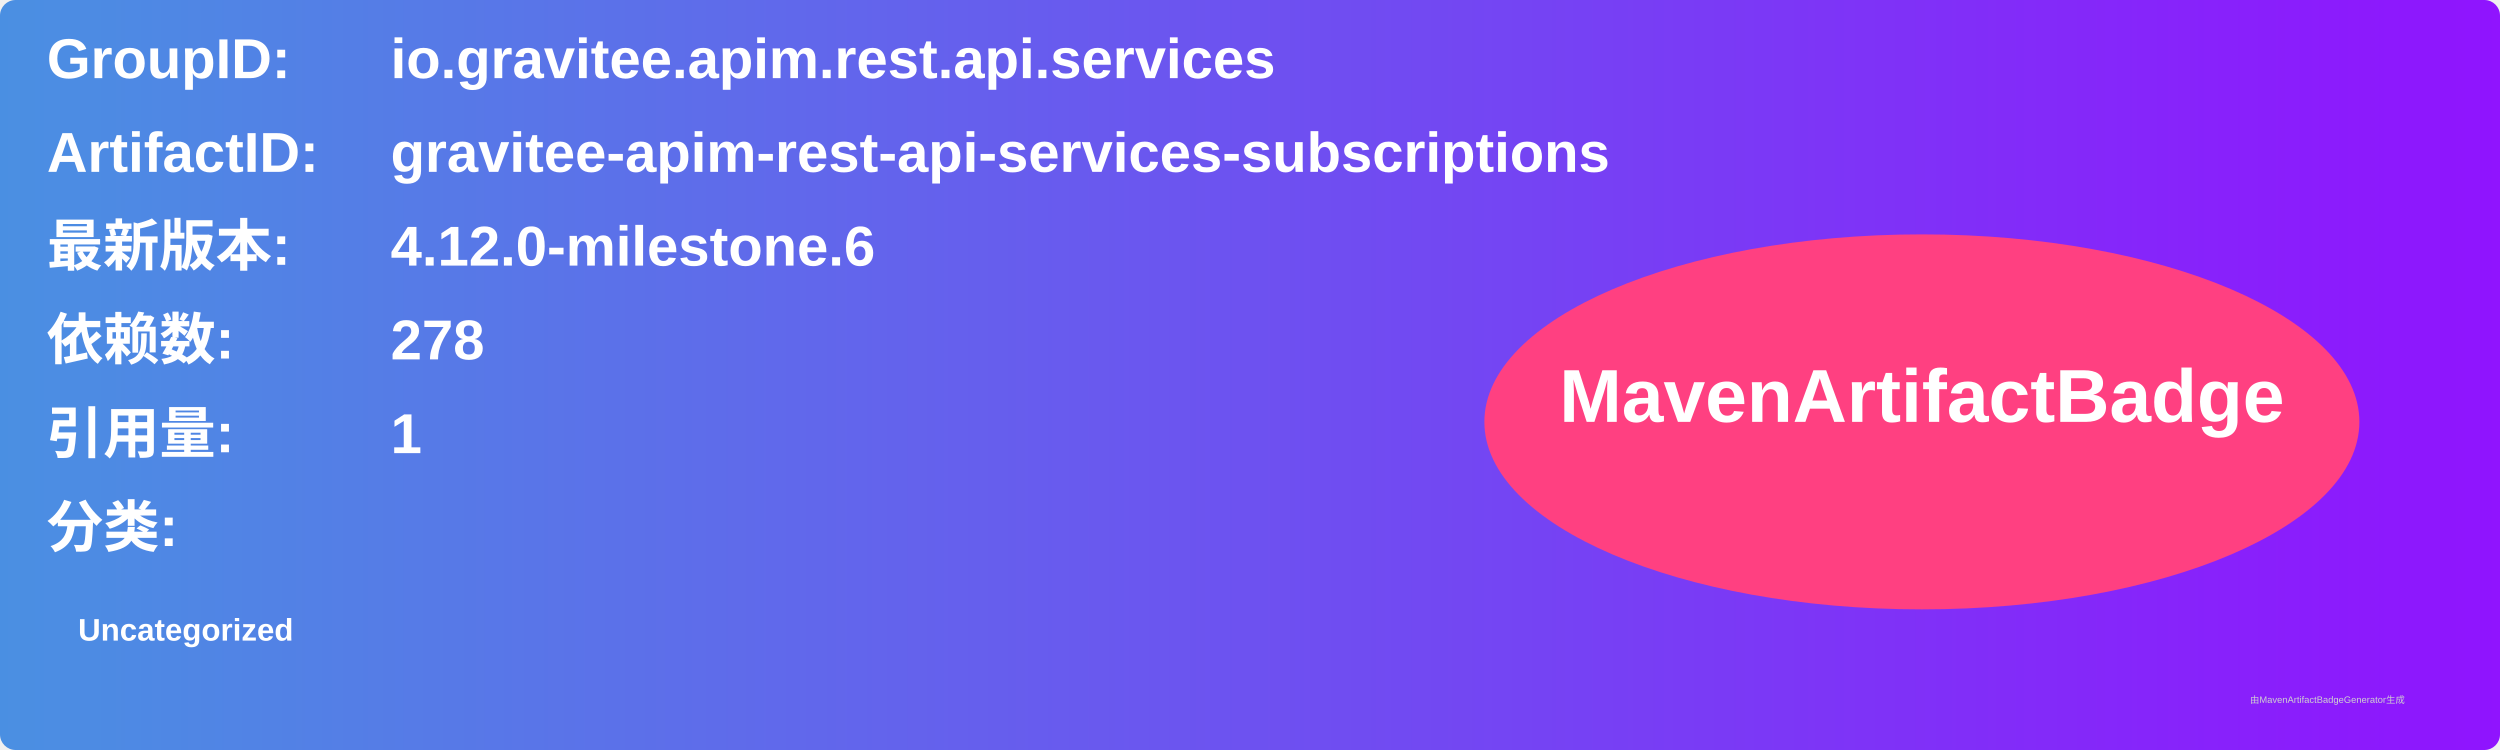
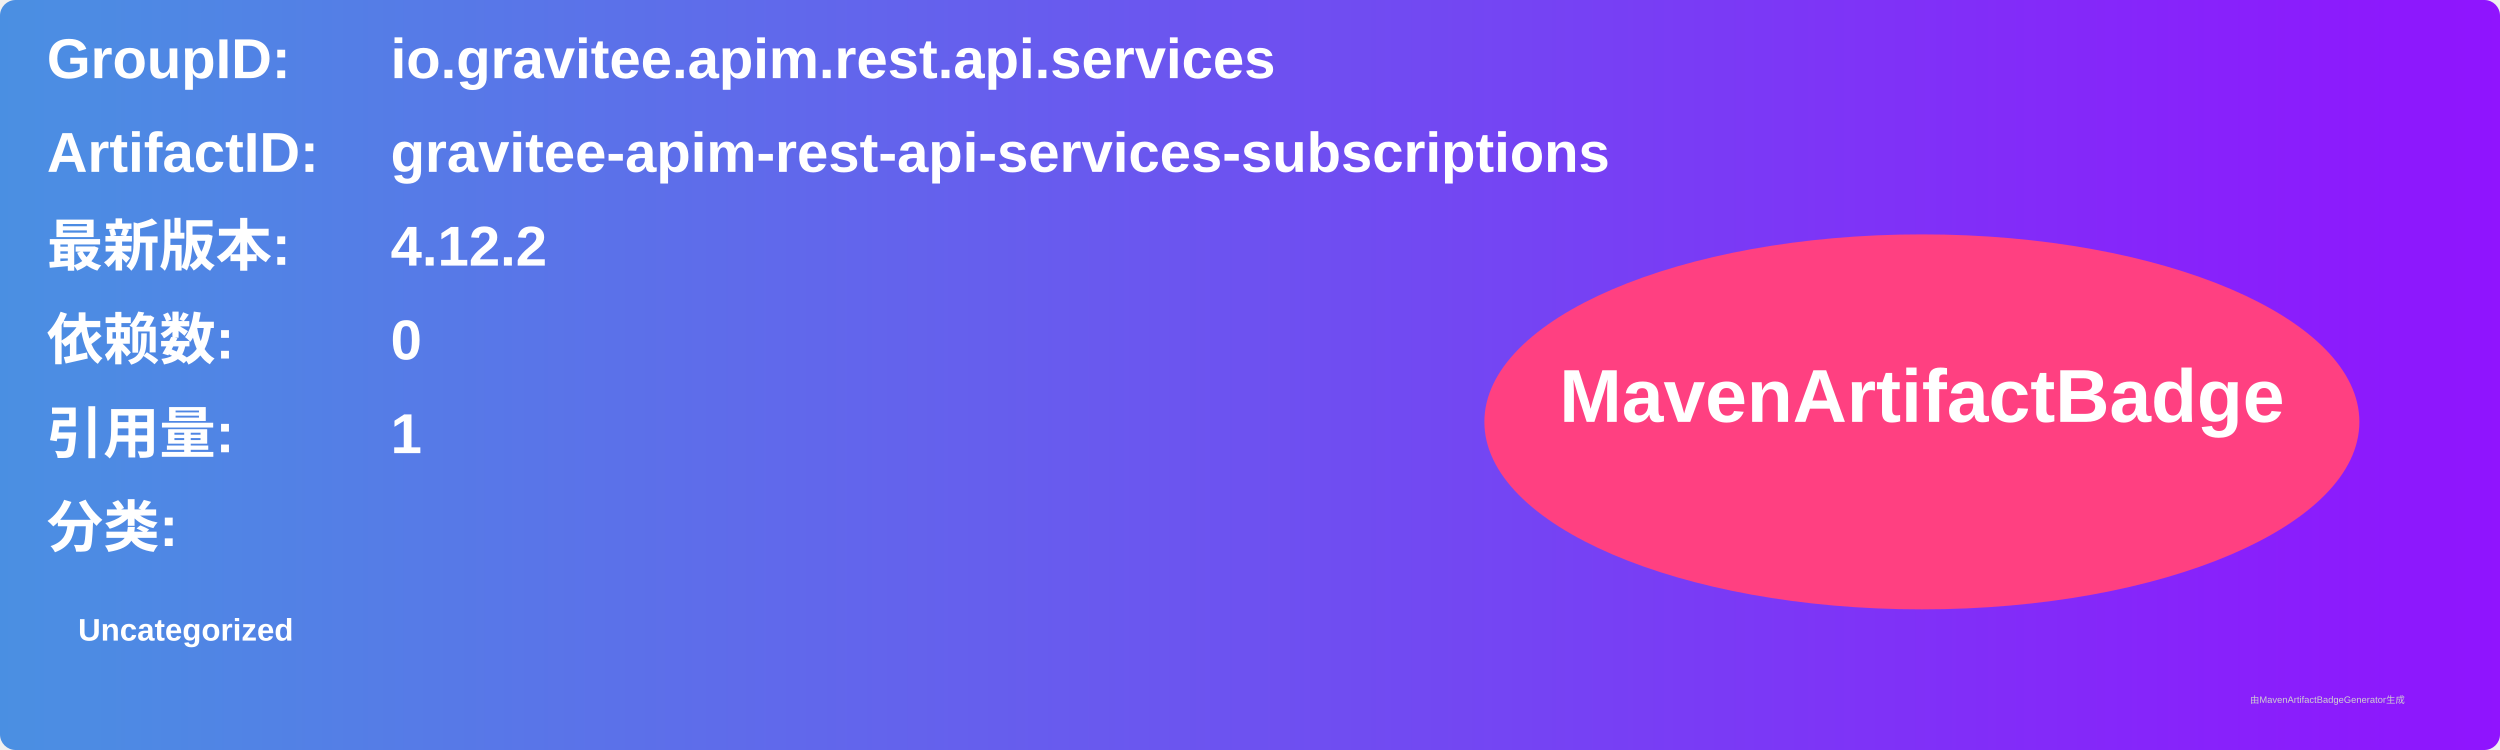
<svg xmlns="http://www.w3.org/2000/svg" width="800" height="240" viewBox="0 0 800 240">
  <linearGradient id="grad" x1="0%" y1="0%" x2="100%" y2="0%">
    <stop offset="0%" stop-color="#4a90e2" />
    <stop offset="100%" stop-color="#9013fe" />
  </linearGradient>
  <rect width="100%" height="100%" rx="5" ry="5" fill="url(#grad)" />
  <g transform="translate(15, 15)">
    <text x="0" y="10" font-family="Arial" font-size="18" fill="white" font-weight="bold" width="260">GroupID:</text>
    <text x="110" y="10" font-family="Arial" font-size="18" fill="white" font-weight="bold" width="460">io.gravitee.apim.rest.api.services</text>
    <text x="0" y="40" font-family="Arial" font-size="18" fill="white" font-weight="bold" width="260">ArtifactID:</text>
    <text x="110" y="40" font-family="Arial" font-size="18" fill="white" font-weight="bold" width="460">gravitee-apim-rest-api-services-subscriptions</text>
    <text x="0" y="70" font-family="Arial" font-size="18" fill="white" font-weight="bold">最新版本:</text>
    <text x="110" y="70" font-family="Arial" font-size="18" fill="white" font-weight="bold">
-       <tspan font-weight="bold">4.12.0-milestone.6</tspan>
+       <tspan font-weight="bold">4.12.2</tspan>
    </text>
    <text x="0" y="100" font-family="Arial" font-size="18" fill="white" font-weight="bold">依赖数: </text>
    <text x="110" y="100" font-family="Arial" font-size="18" fill="white">
-       <tspan font-weight="bold">278</tspan>
+       <tspan font-weight="bold">0</tspan>
    </text>
    <text x="0" y="130" font-family="Arial" font-size="18" fill="white" font-weight="bold">引用量: </text>
    <text x="110" y="130" font-family="Arial" font-size="18" fill="white">
      <tspan font-weight="bold">1</tspan>
    </text>
    <text x="0" y="160" font-family="Arial" font-size="18" fill="white" font-weight="bold">分类:</text>
    <text x="10" y="190" font-family="Arial" font-size="10" fill="white">
      <tspan font-weight="bold">Uncategorized</tspan>
    </text>
    <ellipse cx="600" cy="120" rx="140" ry="60" fill="#ff4081" />
    <text x="600" y="120" text-anchor="middle" font-family="Arial" font-size="24" fill="white" font-weight="bold">MavenArtifactBadge</text>
  </g>
  <text x="720" y="225" font-family="Arial" font-size="3" fill="#d0d0d0">由MavenArtifactBadgeGenerator生成</text>
</svg>
